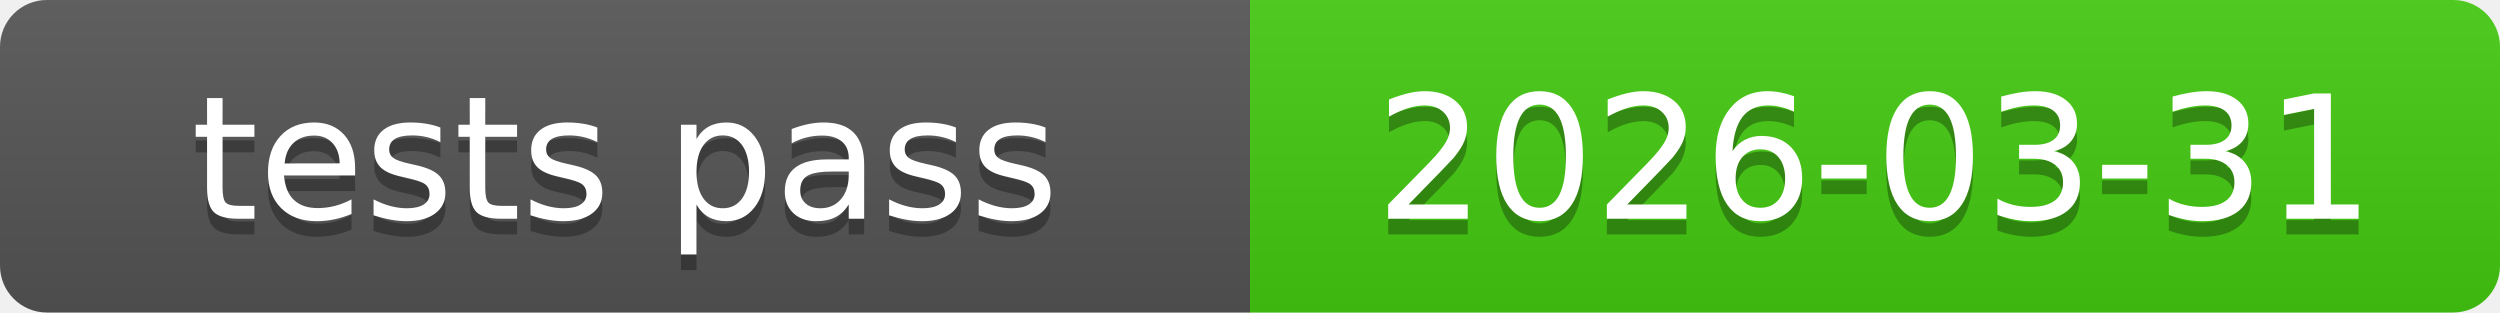
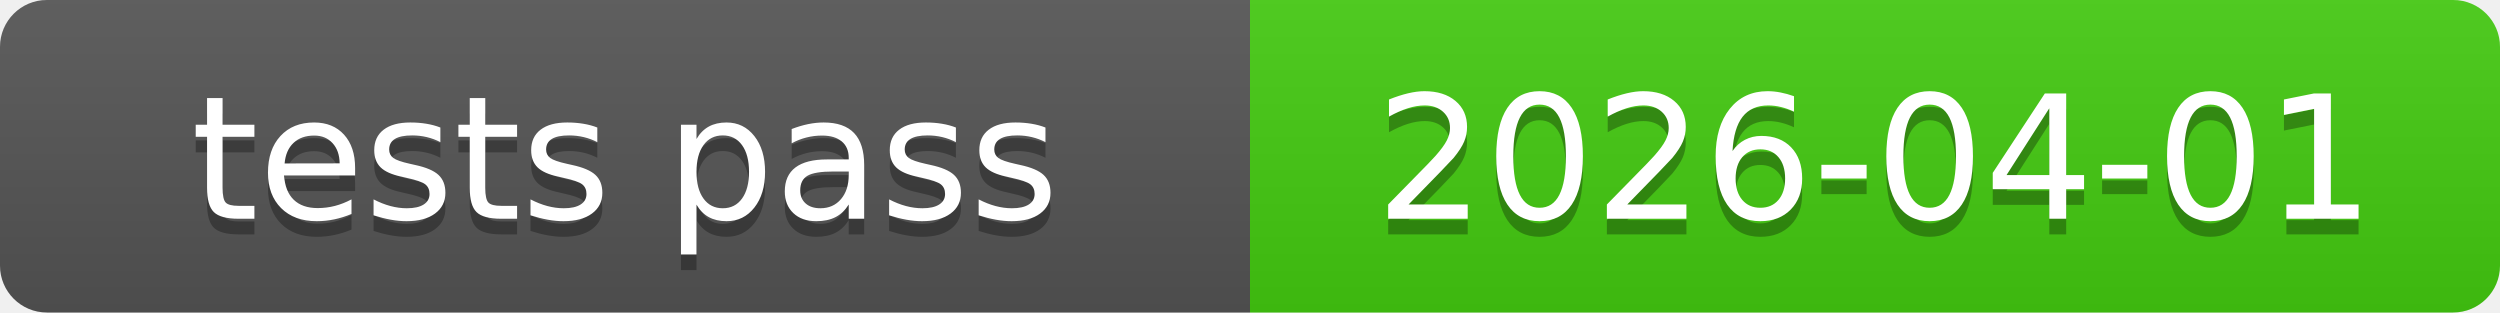
<svg xmlns="http://www.w3.org/2000/svg" xmlns:xlink="http://www.w3.org/1999/xlink" width="160" height="20" role="img">
-   <a target="_blank" xlink:href="https://github.com/symbolic-labs-pub/freedom-that-lasts/commit/b1d3fbbcb72e6775452000df310dc13e2f0eac6c">
+   <a target="_blank" xlink:href="https://github.com/symbolic-labs-pub/freedom-that-lasts/commit/e690ab37fb9c72071adb80d0183ba3ff9c0ce342">
    <linearGradient id="s" x2="0" y2="100%">
      <stop offset="0" stop-color="#bbb" stop-opacity=".1" />
      <stop offset="1" stop-opacity=".1" />
    </linearGradient>
    <clipPath id="r">
      <rect width="160" height="20" rx="3" fill="#fff" />
    </clipPath>
    <g clip-path="url(#r)">
      <rect width="80" height="20" fill="#555" />
      <rect x="80" width="80" height="20" fill="#4c1" />
      <rect width="160" height="20" fill="url(#s)" />
    </g>
    <g fill="#fff" text-anchor="middle" font-family="Verdana,Geneva,DejaVu Sans,sans-serif" text-rendering="geometricPrecision" font-size="110">
      <text aria-hidden="true" x="400.0" y="150" fill="#010101" fill-opacity=".3" transform="scale(.1)" textLength="700">tests pass</text>
      <text x="400.0" y="140" transform="scale(.1)" fill="#fff" textLength="700">tests pass</text>
-       <text aria-hidden="true" x="1200.0" y="150" fill="#010101" fill-opacity=".3" transform="scale(.1)" textLength="700">2026-03-31</text>
-       <text x="1200.0" y="140" transform="scale(.1)" fill="#fff" textLength="700">2026-03-31</text>
+       <text aria-hidden="true" x="1200.0" y="150" fill="#010101" fill-opacity=".3" transform="scale(.1)" textLength="700">2026-04-01</text>
+       <text x="1200.0" y="140" transform="scale(.1)" fill="#fff" textLength="700">2026-04-01</text>
    </g>
  </a>
</svg>
